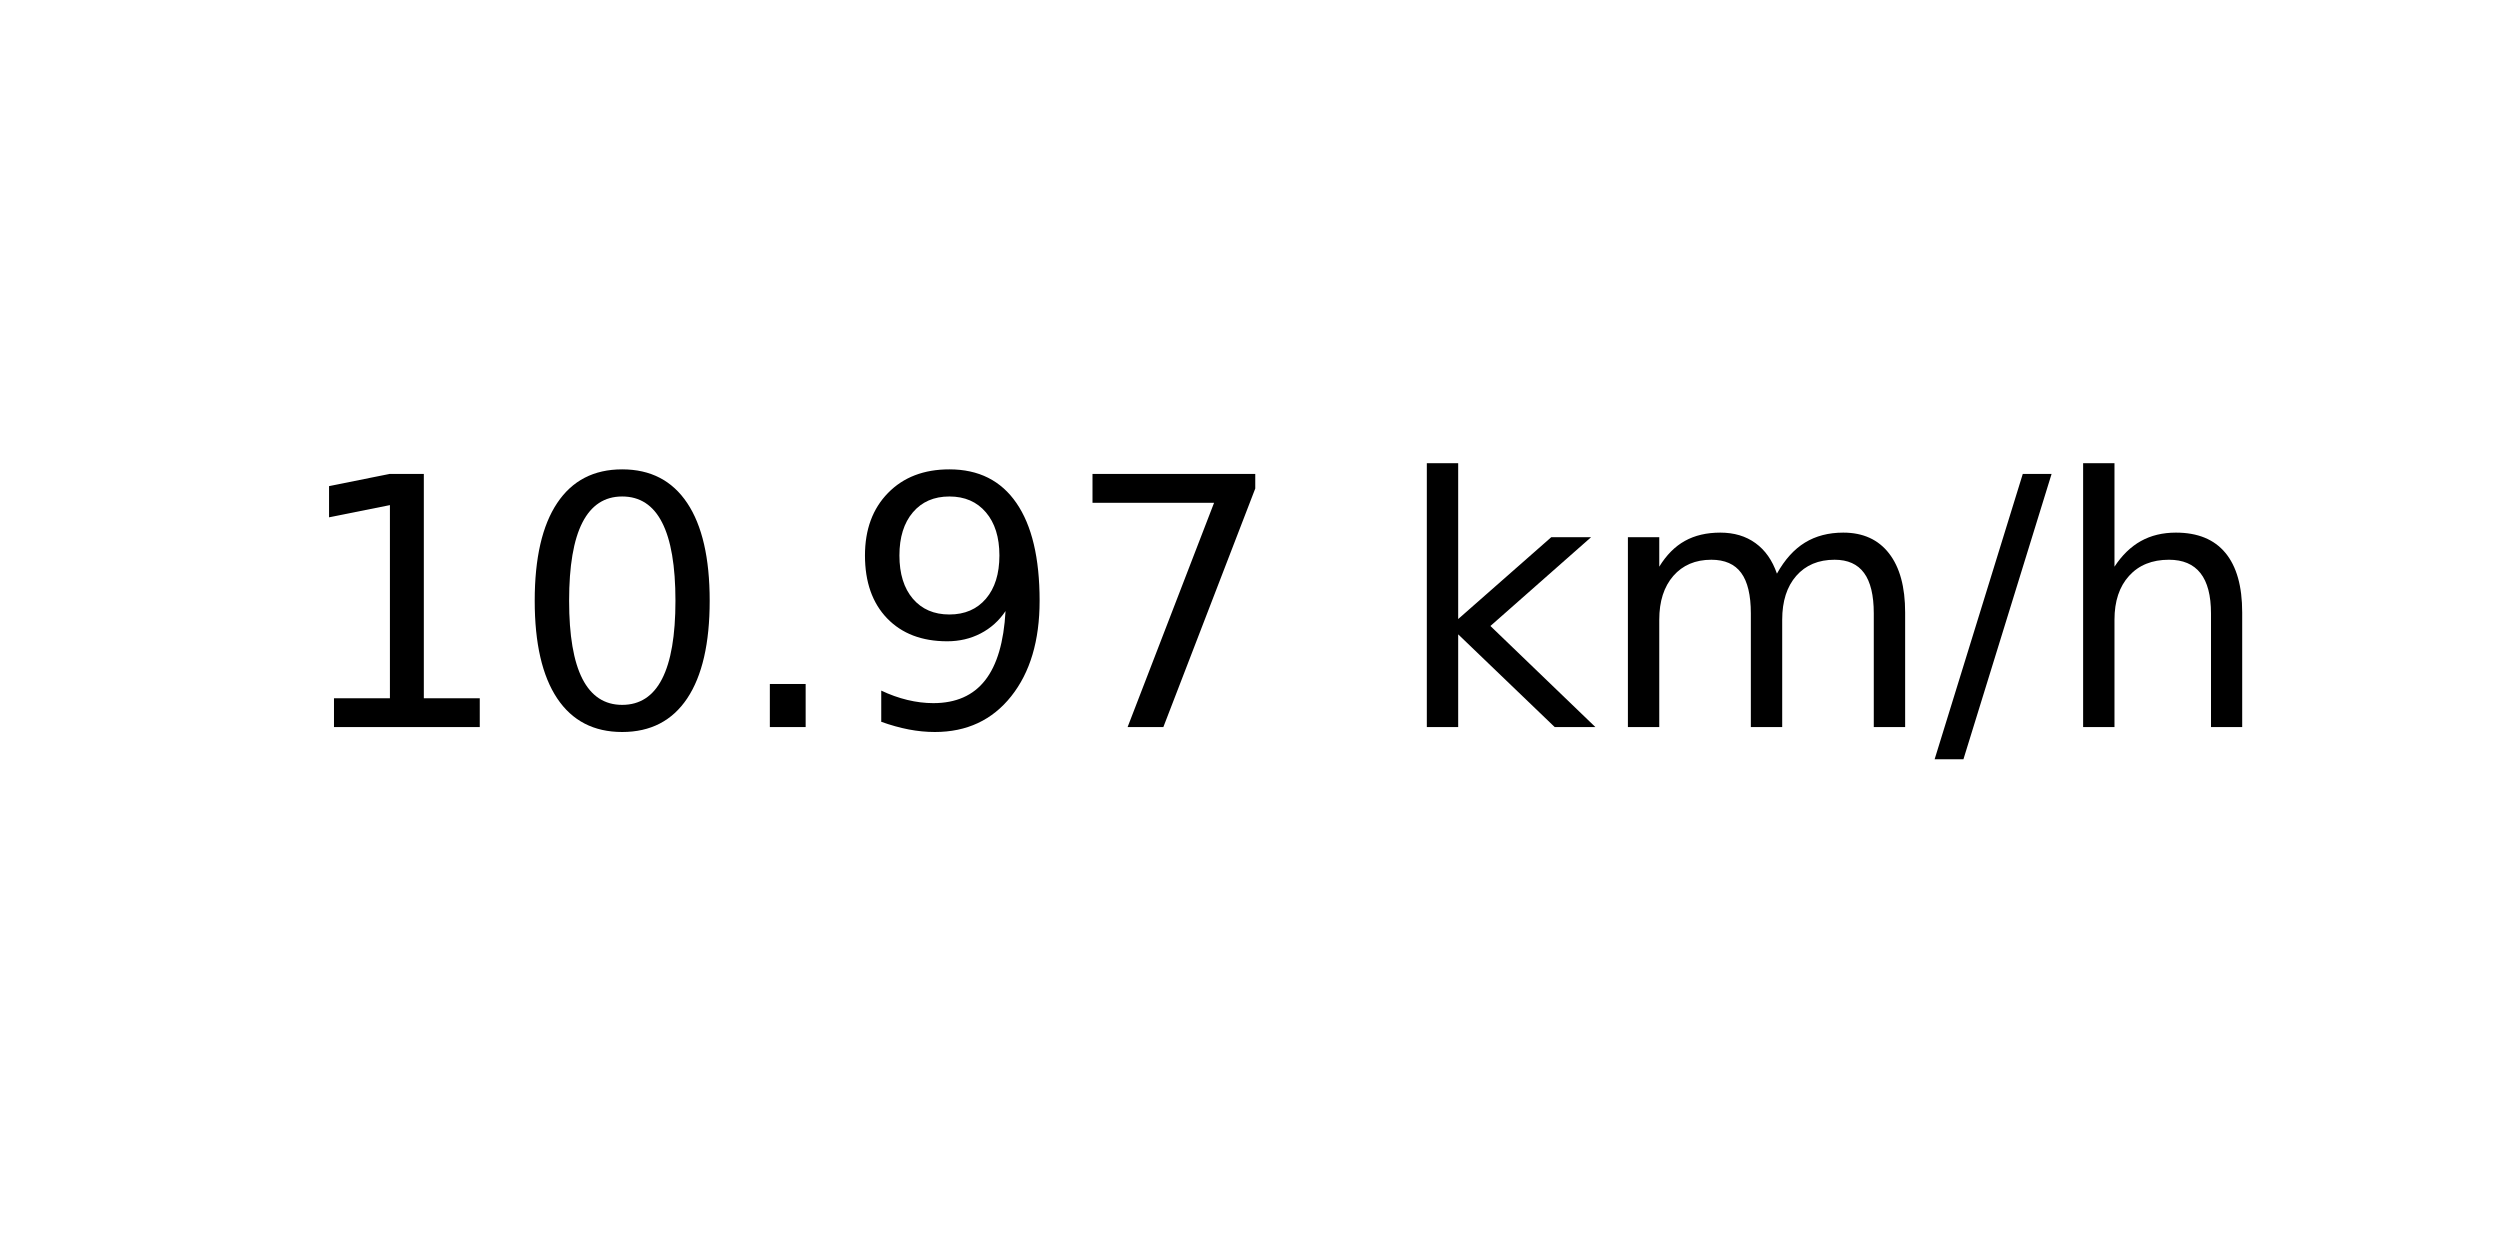
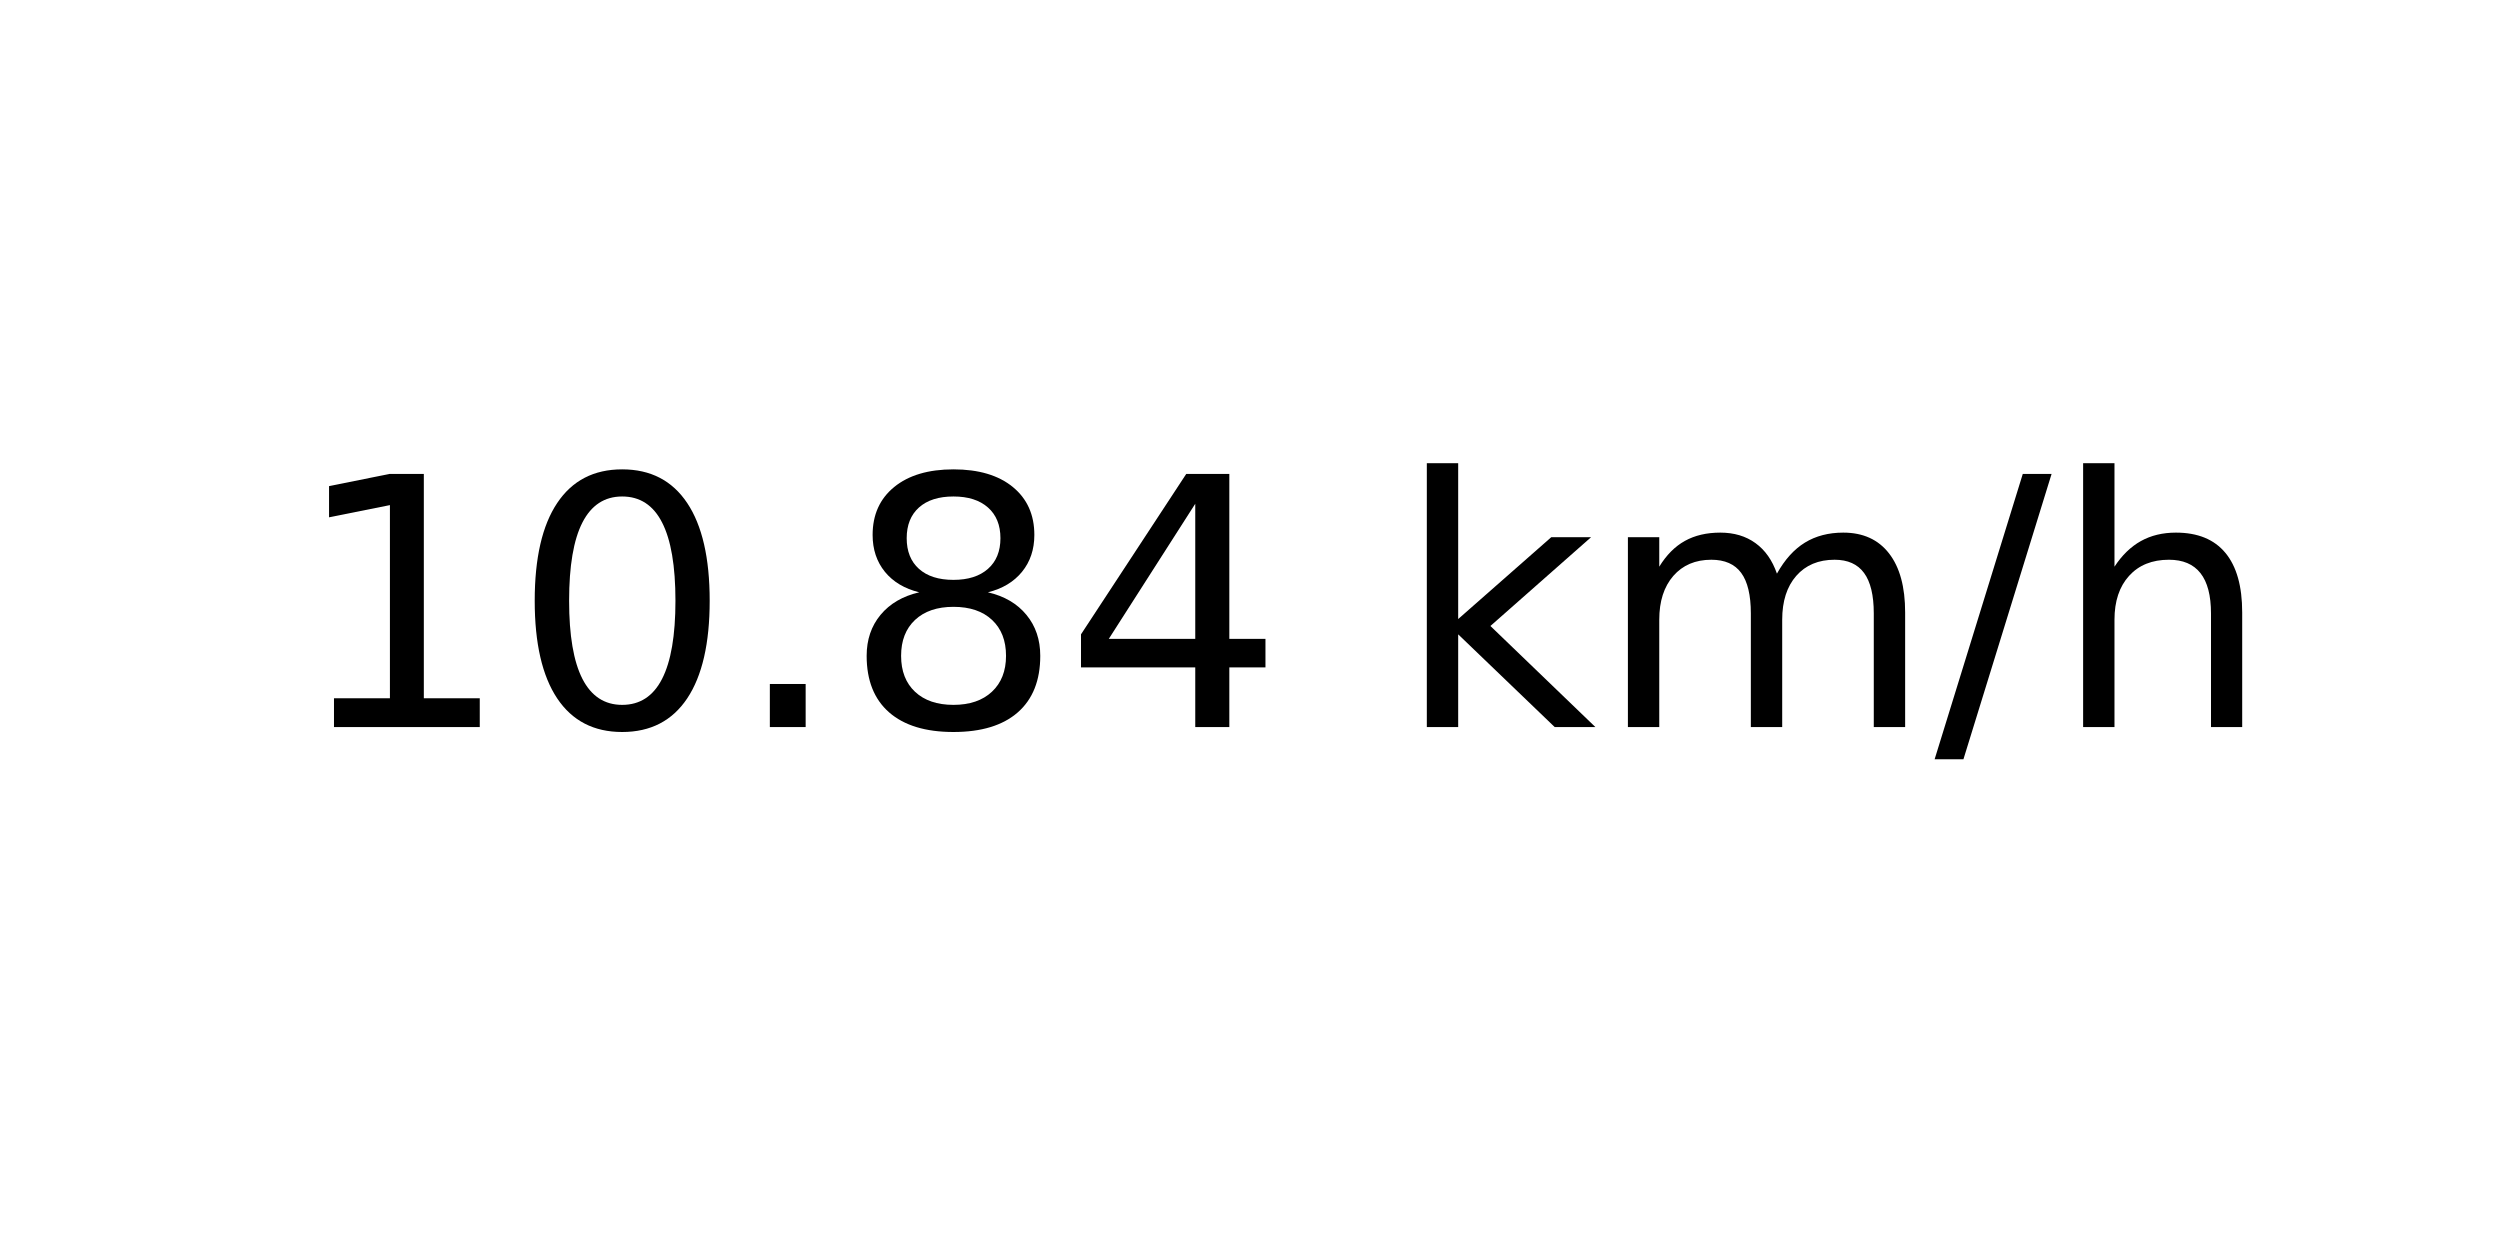
<svg xmlns="http://www.w3.org/2000/svg" xmlns:xlink="http://www.w3.org/1999/xlink" width="72pt" height="36pt" viewBox="0 0 72 36" version="1.1">
  <defs>
    <style type="text/css">*{stroke-linejoin: round; stroke-linecap: butt}</style>
  </defs>
  <g id="figure_1">
    <g id="axes_1">
      <g id="text_1">
        <g transform="translate(8.378125 20.93937) scale(0.1 -0.1)">
          <defs>
            <path id="DejaVuSans-31" d="M 794 531  L 1825 531  L 1825 4091  L 703 3866  L 703 4441  L 1819 4666  L 2450 4666  L 2450 531  L 3481 531  L 3481 0  L 794 0  L 794 531  z " transform="scale(0.015625)" />
            <path id="DejaVuSans-30" d="M 2034 4250  Q 1547 4250 1301 3770  Q 1056 3291 1056 2328  Q 1056 1369 1301 889  Q 1547 409 2034 409  Q 2525 409 2770 889  Q 3016 1369 3016 2328  Q 3016 3291 2770 3770  Q 2525 4250 2034 4250  z M 2034 4750  Q 2819 4750 3233 4129  Q 3647 3509 3647 2328  Q 3647 1150 3233 529  Q 2819 -91 2034 -91  Q 1250 -91 836 529  Q 422 1150 422 2328  Q 422 3509 836 4129  Q 1250 4750 2034 4750  z " transform="scale(0.015625)" />
            <path id="DejaVuSans-2e" d="M 684 794  L 1344 794  L 1344 0  L 684 0  L 684 794  z " transform="scale(0.015625)" />
-             <path id="DejaVuSans-39" d="M 703 97  L 703 672  Q 941 559 1184 500  Q 1428 441 1663 441  Q 2288 441 2617 861  Q 2947 1281 2994 2138  Q 2813 1869 2534 1725  Q 2256 1581 1919 1581  Q 1219 1581 811 2004  Q 403 2428 403 3163  Q 403 3881 828 4315  Q 1253 4750 1959 4750  Q 2769 4750 3195 4129  Q 3622 3509 3622 2328  Q 3622 1225 3098 567  Q 2575 -91 1691 -91  Q 1453 -91 1209 -44  Q 966 3 703 97  z M 1959 2075  Q 2384 2075 2632 2365  Q 2881 2656 2881 3163  Q 2881 3666 2632 3958  Q 2384 4250 1959 4250  Q 1534 4250 1286 3958  Q 1038 3666 1038 3163  Q 1038 2656 1286 2365  Q 1534 2075 1959 2075  z " transform="scale(0.015625)" />
-             <path id="DejaVuSans-37" d="M 525 4666  L 3525 4666  L 3525 4397  L 1831 0  L 1172 0  L 2766 4134  L 525 4134  L 525 4666  z " transform="scale(0.015625)" />
+             <path id="DejaVuSans-38" d="M 2034 2216  Q 1584 2216 1326 1975  Q 1069 1734 1069 1313  Q 1069 891 1326 650  Q 1584 409 2034 409  Q 2484 409 2743 651  Q 3003 894 3003 1313  Q 3003 1734 2745 1975  Q 2488 2216 2034 2216  z M 1403 2484  Q 997 2584 770 2862  Q 544 3141 544 3541  Q 544 4100 942 4425  Q 1341 4750 2034 4750  Q 2731 4750 3128 4425  Q 3525 4100 3525 3541  Q 3525 3141 3298 2862  Q 3072 2584 2669 2484  Q 3125 2378 3379 2068  Q 3634 1759 3634 1313  Q 3634 634 3220 271  Q 2806 -91 2034 -91  Q 1263 -91 848 271  Q 434 634 434 1313  Q 434 1759 690 2068  Q 947 2378 1403 2484  z M 1172 3481  Q 1172 3119 1398 2916  Q 1625 2713 2034 2713  Q 2441 2713 2670 2916  Q 2900 3119 2900 3481  Q 2900 3844 2670 4047  Q 2441 4250 2034 4250  Q 1625 4250 1398 4047  Q 1172 3844 1172 3481  z " transform="scale(0.015625)" />
+             <path id="DejaVuSans-34" d="M 2419 4116  L 825 1625  L 2419 1625  L 2419 4116  z M 2253 4666  L 3047 4666  L 3047 1625  L 3713 1625  L 3713 1100  L 3047 1100  L 3047 0  L 2419 0  L 2419 1100  L 313 1100  L 313 1709  L 2253 4666  z " transform="scale(0.015625)" />
            <path id="DejaVuSans-20" transform="scale(0.015625)" />
            <path id="DejaVuSans-6b" d="M 581 4863  L 1159 4863  L 1159 1991  L 2875 3500  L 3609 3500  L 1753 1863  L 3688 0  L 2938 0  L 1159 1709  L 1159 0  L 581 0  L 581 4863  z " transform="scale(0.015625)" />
            <path id="DejaVuSans-6d" d="M 3328 2828  Q 3544 3216 3844 3400  Q 4144 3584 4550 3584  Q 5097 3584 5394 3201  Q 5691 2819 5691 2113  L 5691 0  L 5113 0  L 5113 2094  Q 5113 2597 4934 2840  Q 4756 3084 4391 3084  Q 3944 3084 3684 2787  Q 3425 2491 3425 1978  L 3425 0  L 2847 0  L 2847 2094  Q 2847 2600 2669 2842  Q 2491 3084 2119 3084  Q 1678 3084 1418 2786  Q 1159 2488 1159 1978  L 1159 0  L 581 0  L 581 3500  L 1159 3500  L 1159 2956  Q 1356 3278 1631 3431  Q 1906 3584 2284 3584  Q 2666 3584 2933 3390  Q 3200 3197 3328 2828  z " transform="scale(0.015625)" />
            <path id="DejaVuSans-2f" d="M 1625 4666  L 2156 4666  L 531 -594  L 0 -594  L 1625 4666  z " transform="scale(0.015625)" />
            <path id="DejaVuSans-68" d="M 3513 2113  L 3513 0  L 2938 0  L 2938 2094  Q 2938 2591 2744 2837  Q 2550 3084 2163 3084  Q 1697 3084 1428 2787  Q 1159 2491 1159 1978  L 1159 0  L 581 0  L 581 4863  L 1159 4863  L 1159 2956  Q 1366 3272 1645 3428  Q 1925 3584 2291 3584  Q 2894 3584 3203 3211  Q 3513 2838 3513 2113  z " transform="scale(0.015625)" />
          </defs>
          <use xlink:href="#DejaVuSans-31" />
          <use xlink:href="#DejaVuSans-30" x="63.623" />
          <use xlink:href="#DejaVuSans-2e" x="127.246" />
-           <use xlink:href="#DejaVuSans-39" x="159.033" />
-           <use xlink:href="#DejaVuSans-37" x="222.656" />
+           <use xlink:href="#DejaVuSans-38" x="159.033" />
+           <use xlink:href="#DejaVuSans-34" x="222.656" />
          <use xlink:href="#DejaVuSans-20" x="286.279" />
          <use xlink:href="#DejaVuSans-6b" x="318.066" />
          <use xlink:href="#DejaVuSans-6d" x="375.977" />
          <use xlink:href="#DejaVuSans-2f" x="473.389" />
          <use xlink:href="#DejaVuSans-68" x="507.08" />
        </g>
      </g>
    </g>
  </g>
</svg>
